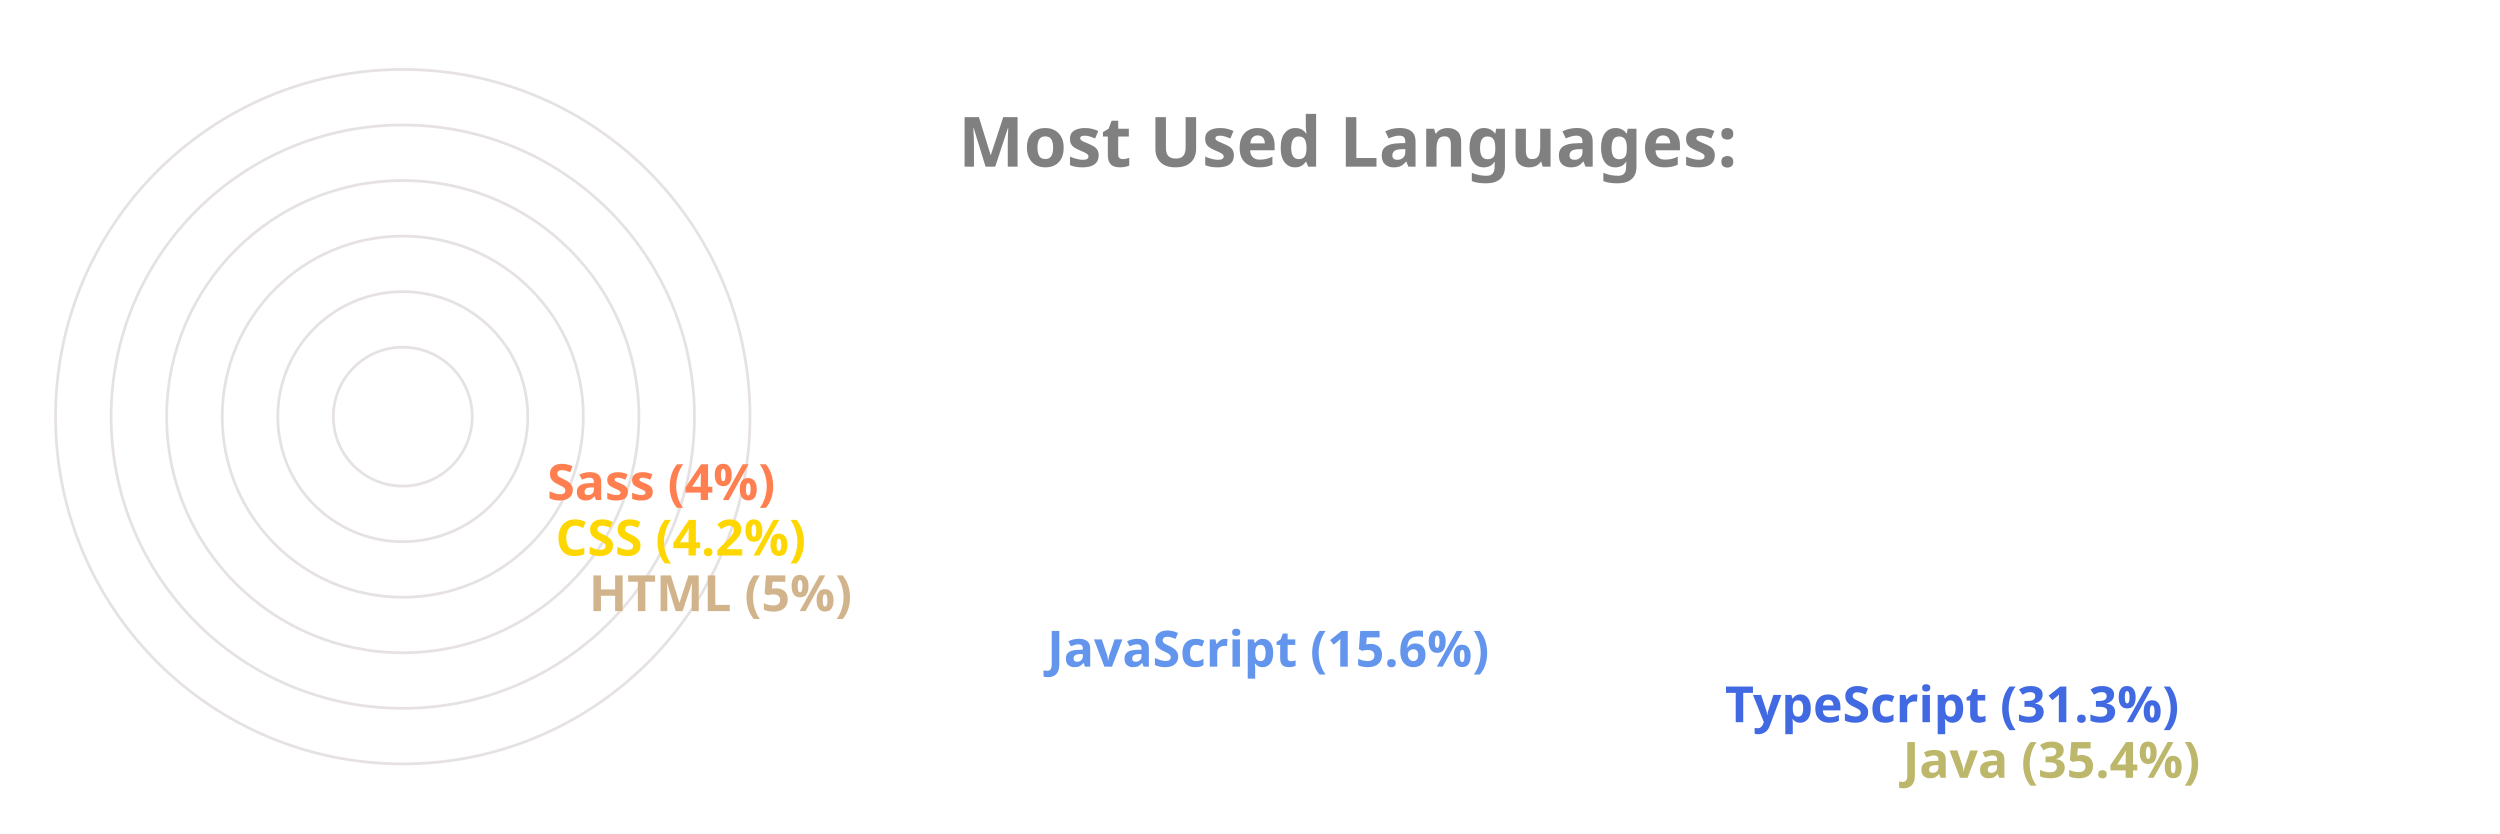
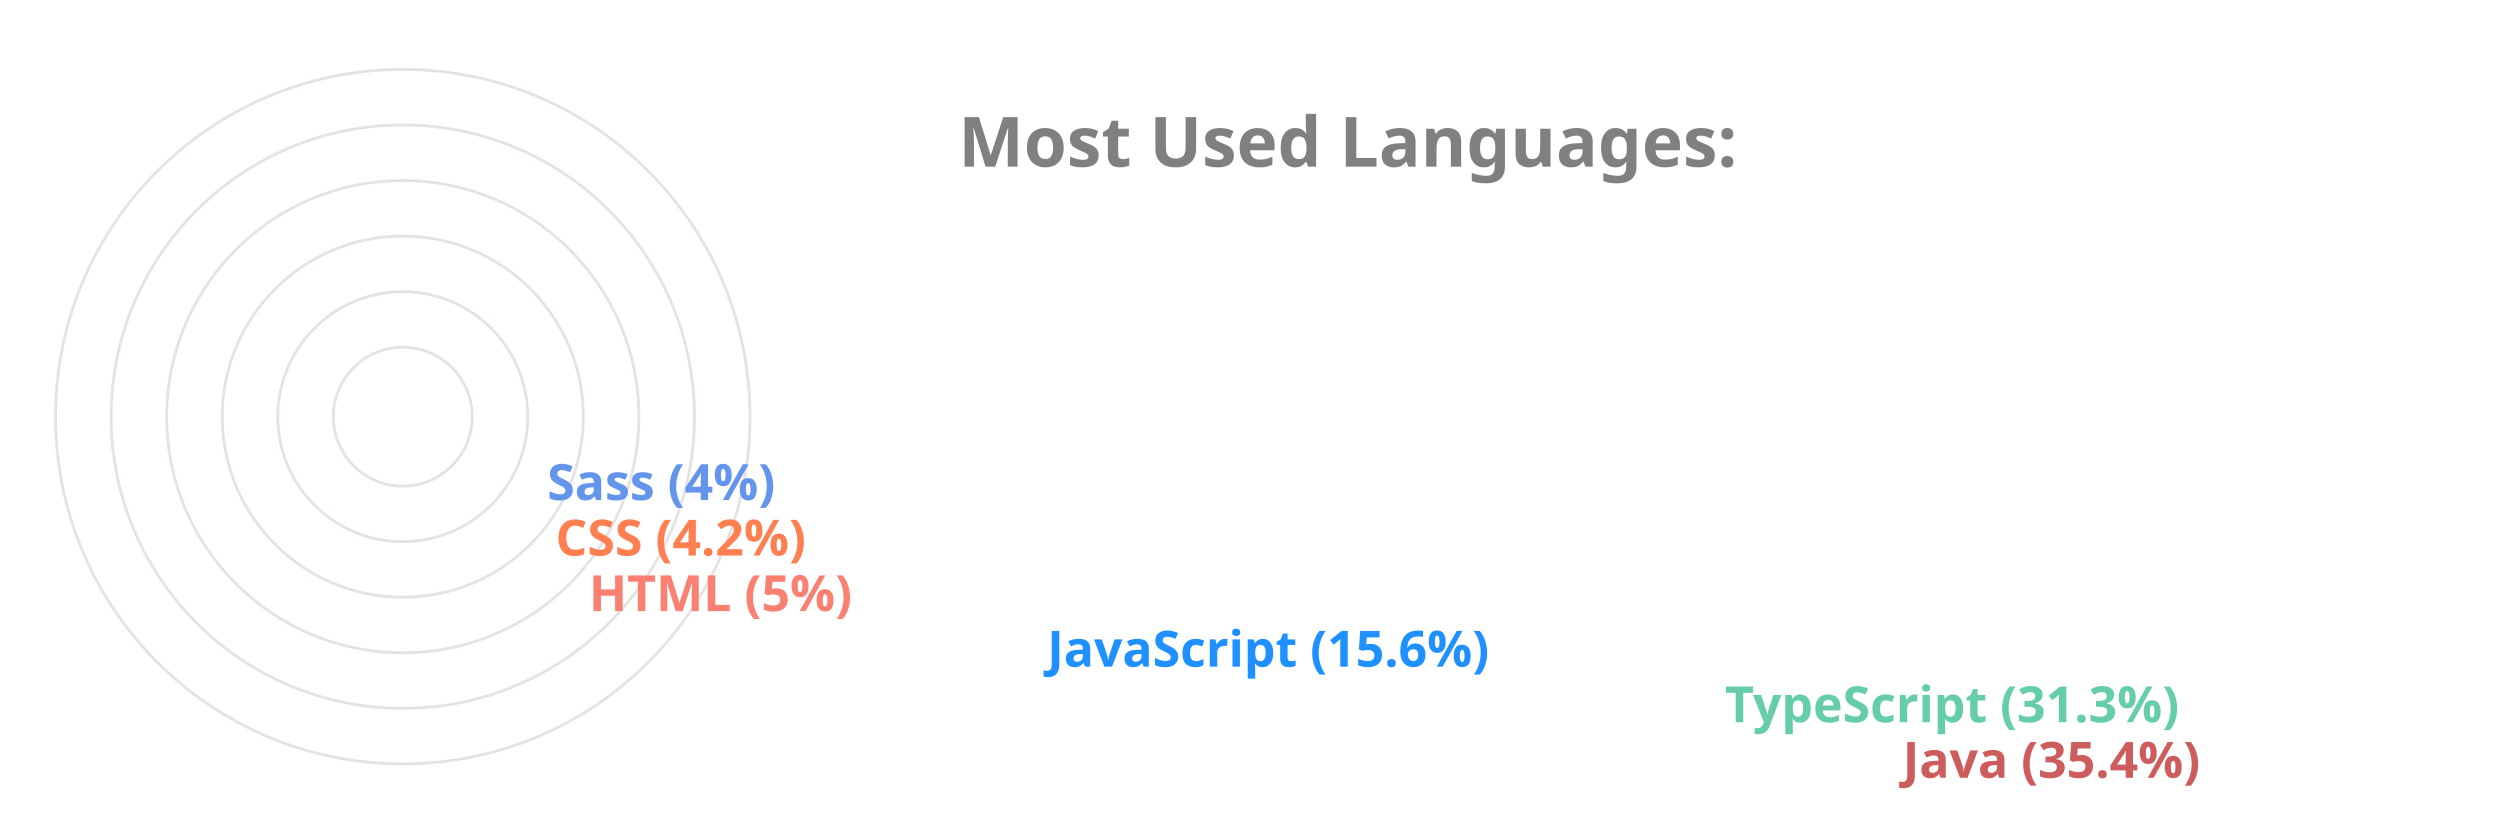
<svg xmlns="http://www.w3.org/2000/svg" viewBox="0 0 650 300" height="200px" width="600px">
  <style>
		.label {
			font: bold 25px sans-serif;
			color: #404040;
			-webkit-text-stroke: 1px white;
	  	}
		.name {
			font: bold 18px sans-serif;
			color: #404040;
	  	}

		.line {
			stroke-dasharray: 1000;
			stroke-dashoffset: 1000;
			animation: dash 3.5s ease-in-out forwards;	
			animation-iteration-count: infinite;
			animation-direction: alternate-reverse;
		}

		.path {
			stroke-dasharray: 1000;
			stroke-dashoffset: 1000;
			animation: dash 3.5s ease-in-out forwards;	
			animation-iteration-count: infinite;
			animation-direction: alternate-reverse;
		}
		  
		@keyframes dash {
			to {
				stroke-dashoffset: 0;
			}
		}

	</style>
  <g stroke="#E6E2E1" fill="none" stroke-width="1">
    <circle cx="20" cy="150" r="125" />
    <circle cx="20" cy="150" r="105" />
    <circle cx="20" cy="150" r="85" />
    <circle cx="20" cy="150" r="65" />
    <circle cx="20" cy="150" r="45" />
    <circle cx="20" cy="150" r="25" />
  </g>
  <g fill="none" stroke-width="20" class="line">
-     <line x2="550" y2="275" x1="20" y1="275" stroke="DarkKhaki" />
-     <line x2="486" y2="255" x1="20" y1="255" stroke="RoyalBlue" />
-     <line x2="242" y2="235" x1="20" y1="235" stroke="CornflowerBlue" />
-     <line x2="77" y2="215" x1="20" y1="215" stroke="Tan" />
-     <line x2="65" y2="195" x1="20" y1="195" stroke="Gold" />
-     <line x2="62" y2="175" x1="20" y1="175" stroke="Coral" />
+     <line x2="550" y2="275" x1="20" y1="275" stroke="IndianRed" />
+     <line x2="486" y2="255" x1="20" y1="255" stroke="MediumAquaMarine" />
+     <line x2="242" y2="235" x1="20" y1="235" stroke="DodgerBlue" />
+     <line x2="77" y2="215" x1="20" y1="215" stroke="Salmon" />
+     <line x2="65" y2="195" x1="20" y1="195" stroke="Coral" />
+     <line x2="62" y2="175" x1="20" y1="175" stroke="CornflowerBlue" />
  </g>
  <g fill="none" stroke-width="20" stroke-linecap="round" class="path">
-     <path d="M 20 275 A 125 125 45 0 1 -82 78" stroke="DarkKhaki" />
-     <path d="M 20 255 A 105 105 45 0 1 -70 95" stroke="RoyalBlue" />
-     <path d="M 20 235 A 85 85 45 0 1 -61 126" stroke="CornflowerBlue" />
-     <path d="M 20 215 A 65 65 45 0 1 -44 144" stroke="Tan" />
-     <path d="M 20 195 A 45 45 45 0 1 -24 146" stroke="Gold" />
-     <path d="M 20 175 A 25 25 45 0 1 -4 148" stroke="Coral" />
+     <path d="M 20 275 A 125 125 45 0 1 -82 78" stroke="IndianRed" />
+     <path d="M 20 255 A 105 105 45 0 1 -70 95" stroke="MediumAquaMarine" />
+     <path d="M 20 235 A 85 85 45 0 1 -61 126" stroke="DodgerBlue" />
+     <path d="M 20 215 A 65 65 45 0 1 -44 144" stroke="Salmon" />
+     <path d="M 20 195 A 45 45 45 0 1 -24 146" stroke="Coral" />
+     <path d="M 20 175 A 25 25 45 0 1 -4 148" stroke="CornflowerBlue" />
  </g>
  <g class="name">
-     <text x="560" y="280" fill="DarkKhaki">Java (35.4%)</text>
-     <text x="496" y="260" fill="RoyalBlue">TypeScript (31.3%)</text>
-     <text x="252" y="240" fill="CornflowerBlue">JavaScript (15.6%)</text>
-     <text x="87" y="220" fill="Tan">HTML (5%)</text>
-     <text x="75" y="200" fill="Gold">CSS (4.2%)</text>
-     <text x="72" y="180" fill="Coral">Sass (4%)</text>
+     <text x="560" y="280" fill="IndianRed">Java (35.4%)</text>
+     <text x="496" y="260" fill="MediumAquaMarine">TypeScript (31.3%)</text>
+     <text x="252" y="240" fill="DodgerBlue">JavaScript (15.6%)</text>
+     <text x="87" y="220" fill="Salmon">HTML (5%)</text>
+     <text x="75" y="200" fill="Coral">CSS (4.2%)</text>
+     <text x="72" y="180" fill="CornflowerBlue">Sass (4%)</text>
  </g>
  <g class="label">
    <text x="220" y="60" fill="grey">Most Used Languages:</text>
  </g>
</svg>
